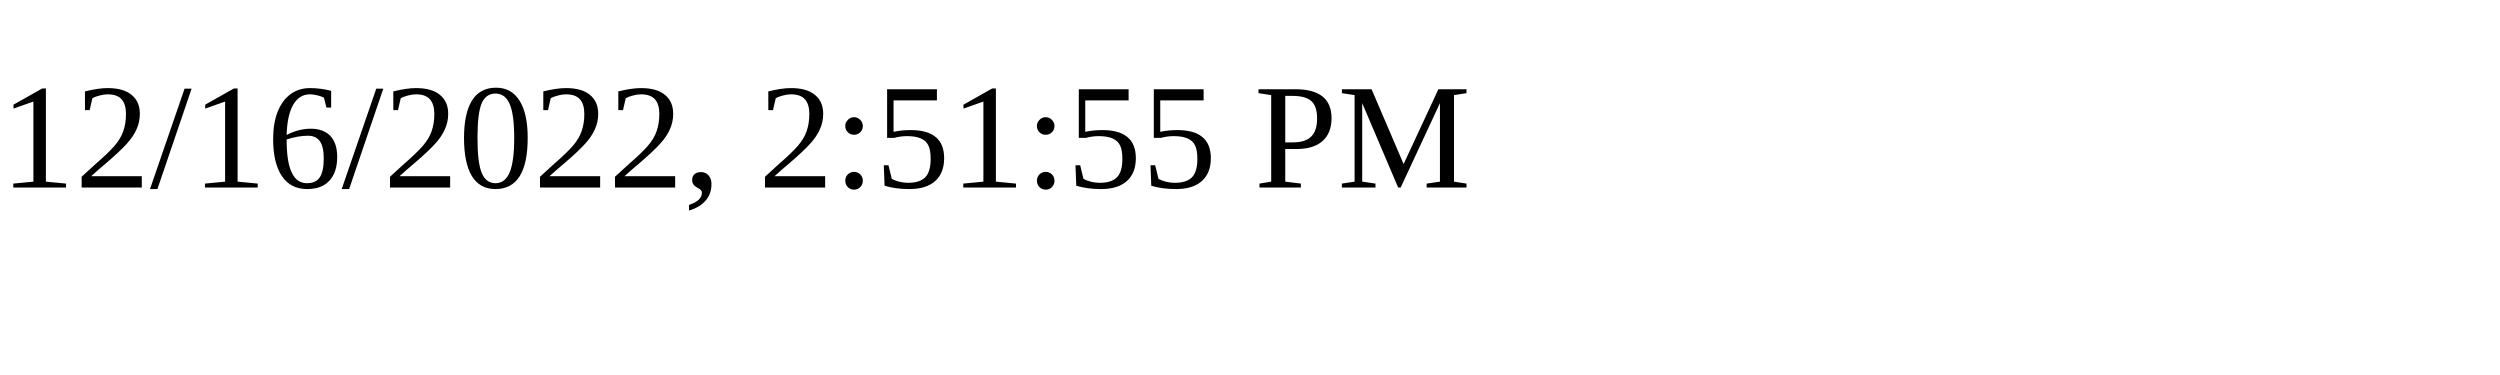
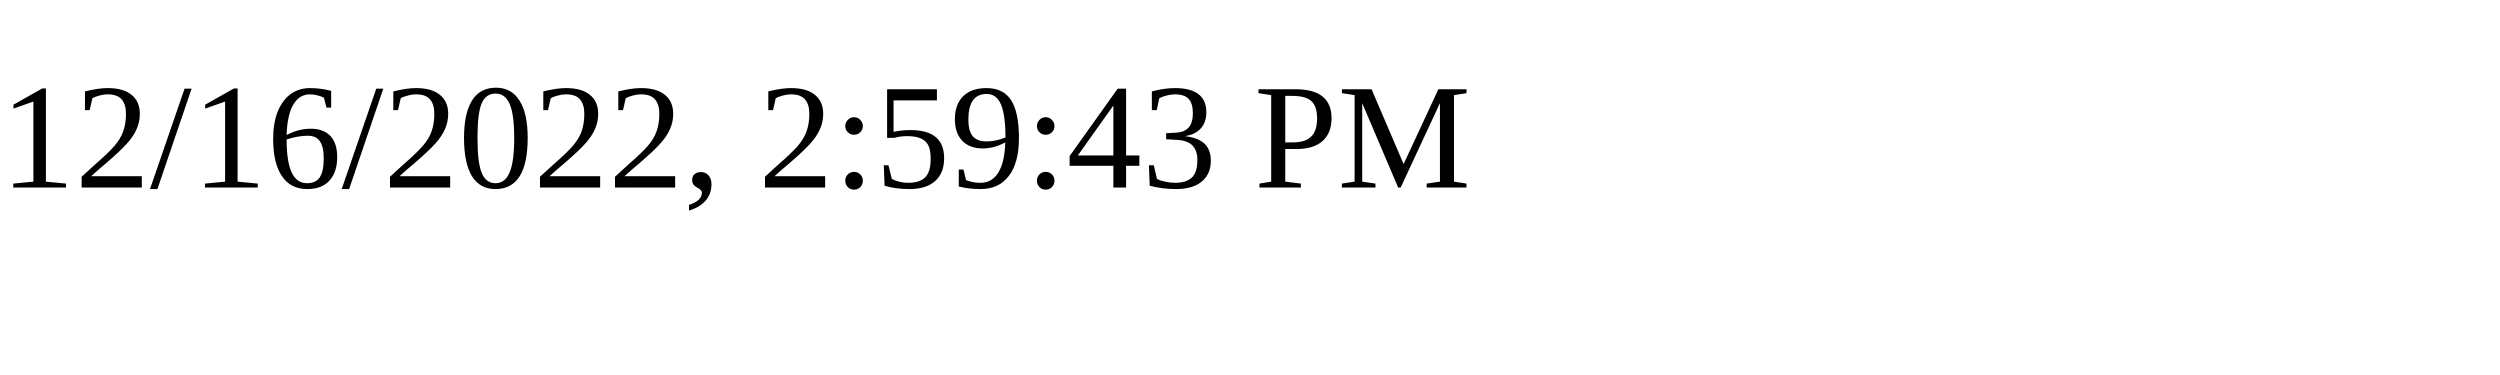
<svg xmlns="http://www.w3.org/2000/svg" height="30" width="200">
-   <text x="0" y="15">12/16/2022, 2:51:55 PM</text>
+   <text x="0" y="15">12/16/2022, 2:59:43 PM</text>
</svg>
